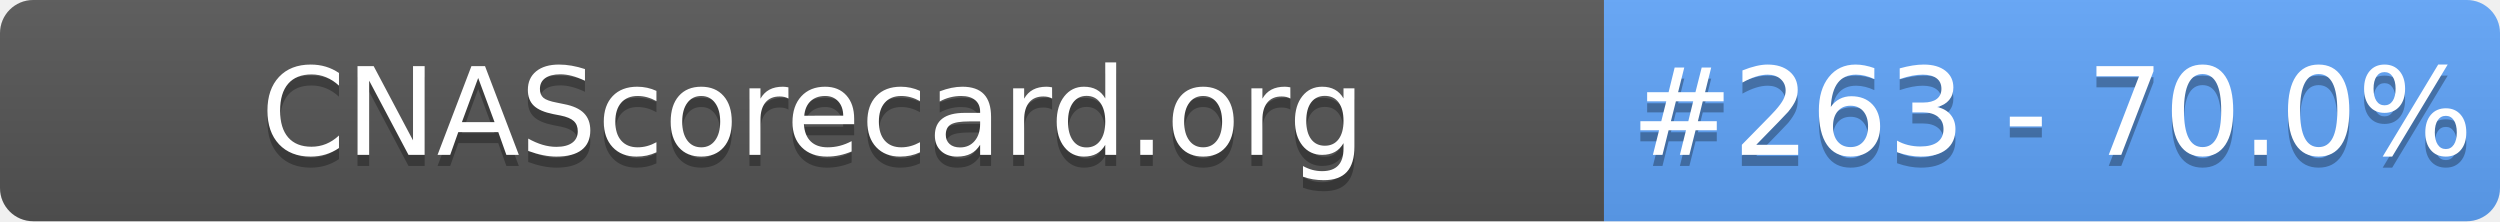
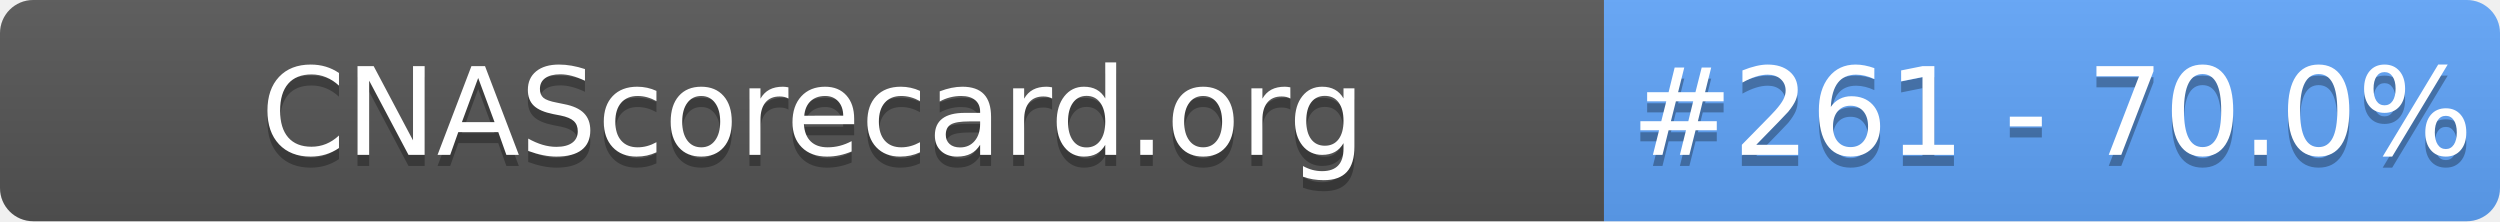
- <svg xmlns="http://www.w3.org/2000/svg" width="226" height="20" role="img" aria-label="CNAScorecard.org: #263 - 70.0%">
+ <svg xmlns="http://www.w3.org/2000/svg" width="226" height="20" role="img" aria-label="CNAScorecard.org: #261 - 70.0%">
  <linearGradient id="s" x2="0" y2="100%">
    <stop offset="0" stop-color="#bbb" stop-opacity=".1" />
    <stop offset="1" stop-opacity=".1" />
  </linearGradient>
  <clipPath id="r">
    <rect width="226" height="20" rx="3" fill="#fff" />
  </clipPath>
  <g clip-path="url(#r)">
    <rect width="145" height="20" fill="#555" />
    <rect x="145" width="81" height="20" fill="#60A5FA" />
    <rect width="226" height="20" fill="url(#s)" />
  </g>
  <g fill="#fff" text-anchor="middle" font-family="Verdana,Geneva,DejaVu Sans,sans-serif" text-rendering="geometricPrecision" font-size="110">
    <text aria-hidden="true" x="735" y="150" fill="#010101" fill-opacity=".3" transform="scale(.1)" textLength="1350">CNAScorecard.org</text>
    <text x="735" y="140" transform="scale(.1)" fill="#fff" textLength="1350">CNAScorecard.org</text>
-     <text aria-hidden="true" x="1855" y="150" fill="#010101" fill-opacity=".3" transform="scale(.1)" textLength="660">#263 - 70.0%</text>
-     <text x="1855" y="140" transform="scale(.1)" fill="#fff" textLength="660">#263 - 70.0%</text>
+     <text aria-hidden="true" x="1855" y="150" fill="#010101" fill-opacity=".3" transform="scale(.1)" textLength="660">#261 - 70.0%</text>
+     <text x="1855" y="140" transform="scale(.1)" fill="#fff" textLength="660">#261 - 70.0%</text>
  </g>
</svg>
